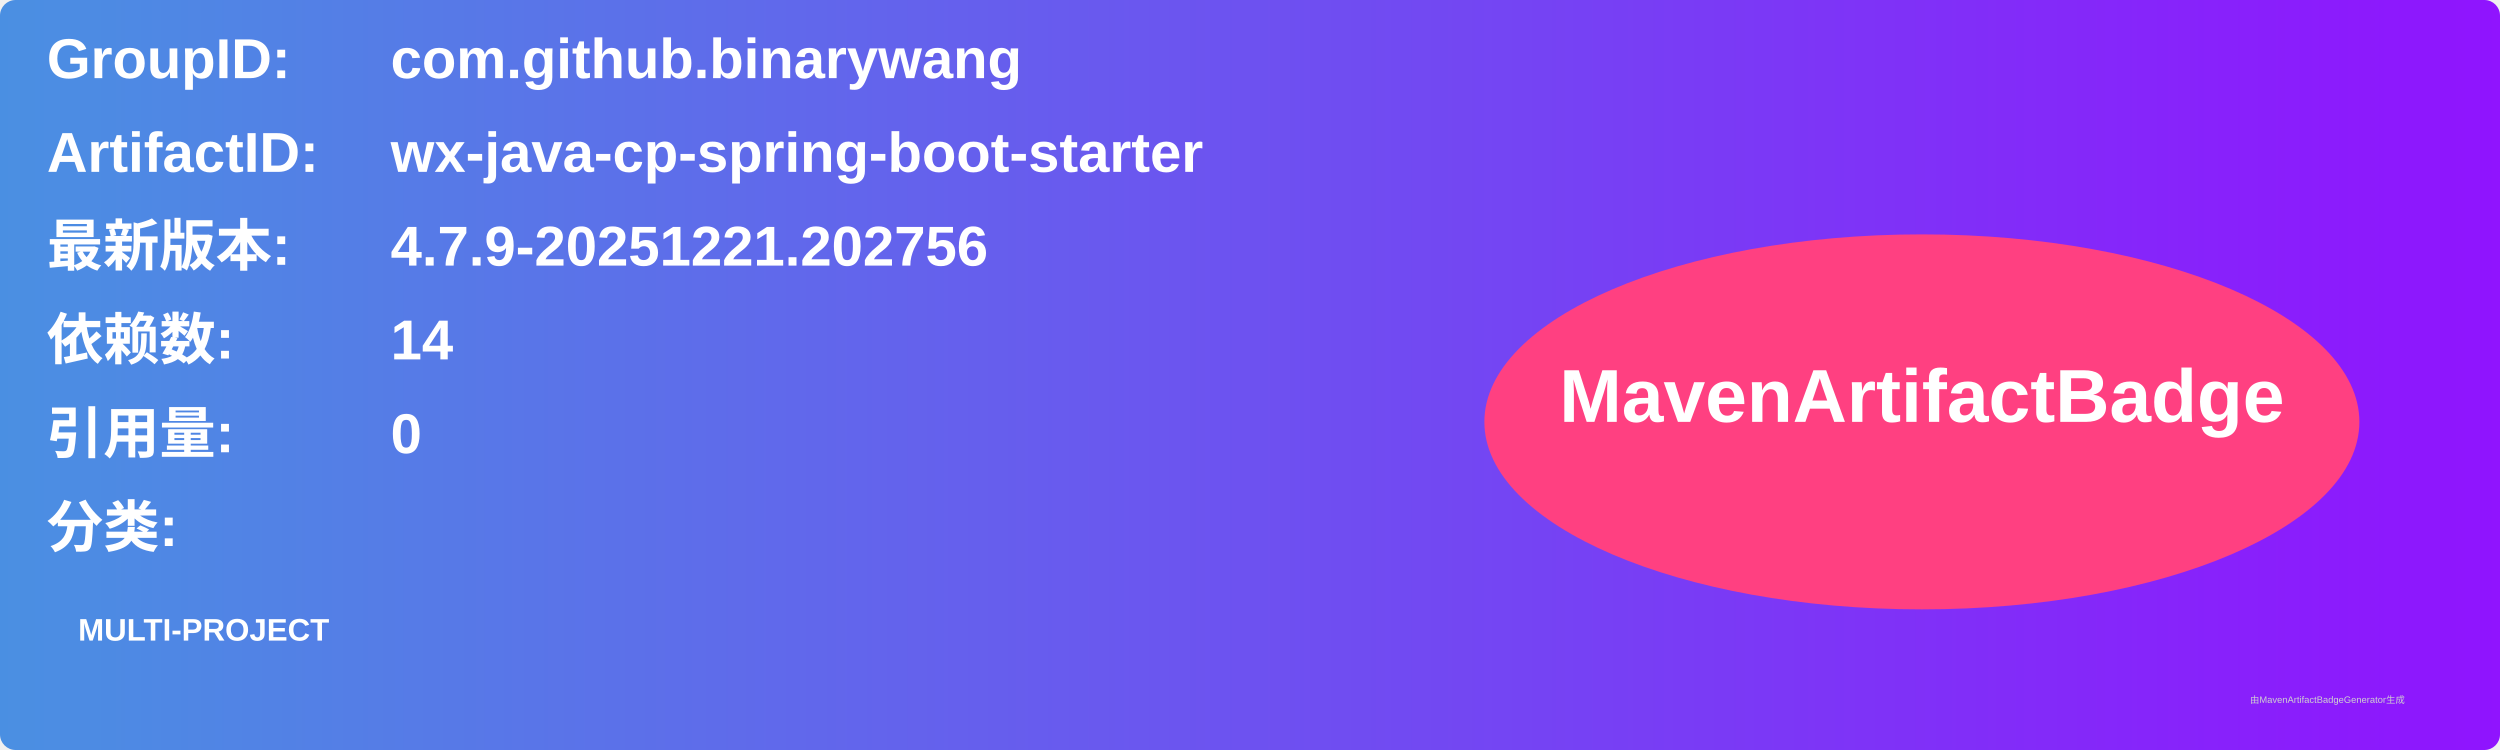
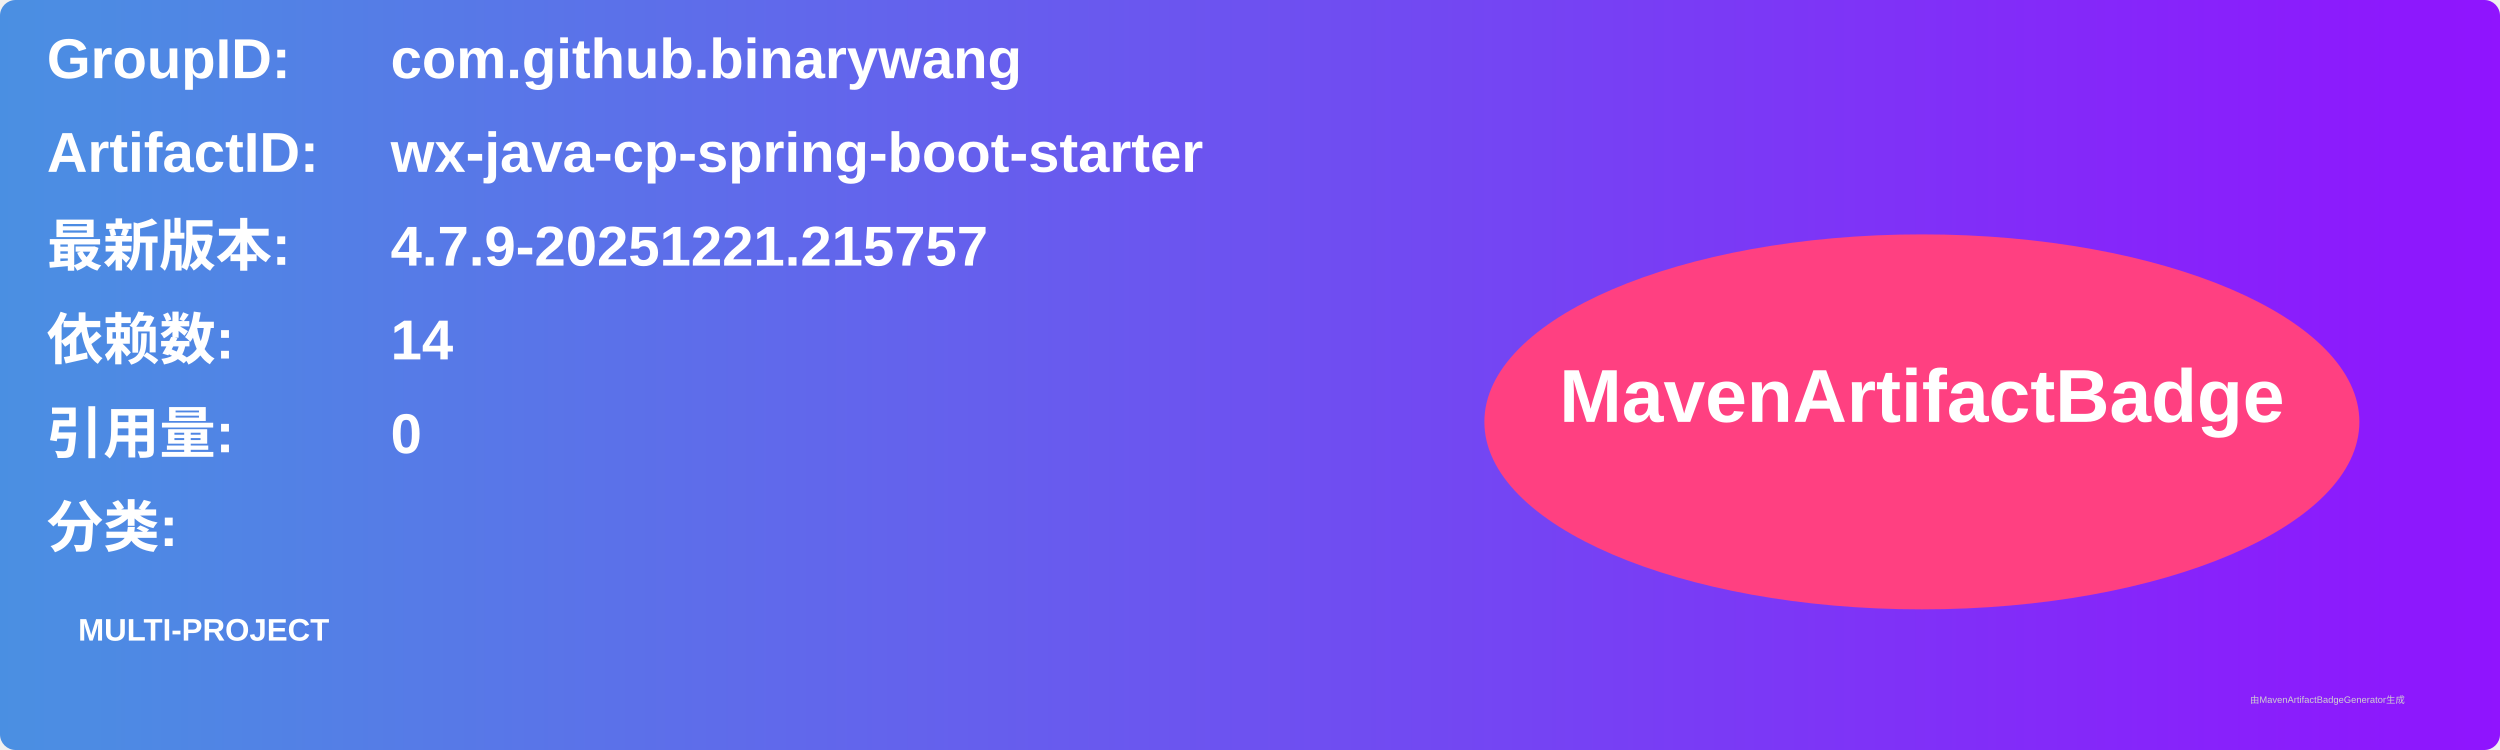
<svg xmlns="http://www.w3.org/2000/svg" width="800" height="240" viewBox="0 0 800 240">
  <linearGradient id="grad" x1="0%" y1="0%" x2="100%" y2="0%">
    <stop offset="0%" stop-color="#4a90e2" />
    <stop offset="100%" stop-color="#9013fe" />
  </linearGradient>
  <rect width="100%" height="100%" rx="5" ry="5" fill="url(#grad)" />
  <g transform="translate(15, 15)">
    <text x="0" y="10" font-family="Arial" font-size="18" fill="white" font-weight="bold" width="260">GroupID:</text>
    <text x="110" y="10" font-family="Arial" font-size="18" fill="white" font-weight="bold" width="460">com.github.binarywang</text>
    <text x="0" y="40" font-family="Arial" font-size="18" fill="white" font-weight="bold" width="260">ArtifactID:</text>
    <text x="110" y="40" font-family="Arial" font-size="18" fill="white" font-weight="bold" width="460">wx-java-cp-spring-boot-starter</text>
    <text x="0" y="70" font-family="Arial" font-size="18" fill="white" font-weight="bold">最新版本:</text>
    <text x="110" y="70" font-family="Arial" font-size="18" fill="white" font-weight="bold">
-       <tspan font-weight="bold">4.7.9-20251221.202756</tspan>
+       <tspan font-weight="bold">4.7.9-20251221.215757</tspan>
    </text>
    <text x="0" y="100" font-family="Arial" font-size="18" fill="white" font-weight="bold">依赖数: </text>
    <text x="110" y="100" font-family="Arial" font-size="18" fill="white">
      <tspan font-weight="bold">14</tspan>
    </text>
    <text x="0" y="130" font-family="Arial" font-size="18" fill="white" font-weight="bold">引用量: </text>
    <text x="110" y="130" font-family="Arial" font-size="18" fill="white">
      <tspan font-weight="bold">0</tspan>
    </text>
    <text x="0" y="160" font-family="Arial" font-size="18" fill="white" font-weight="bold">分类:</text>
    <text x="10" y="190" font-family="Arial" font-size="10" fill="white">
      <tspan font-weight="bold">MULTI-PROJECT</tspan>
    </text>
    <ellipse cx="600" cy="120" rx="140" ry="60" fill="#ff4081" />
    <text x="600" y="120" text-anchor="middle" font-family="Arial" font-size="24" fill="white" font-weight="bold">MavenArtifactBadge</text>
  </g>
  <text x="720" y="225" font-family="Arial" font-size="3" fill="#d0d0d0">由MavenArtifactBadgeGenerator生成</text>
</svg>
